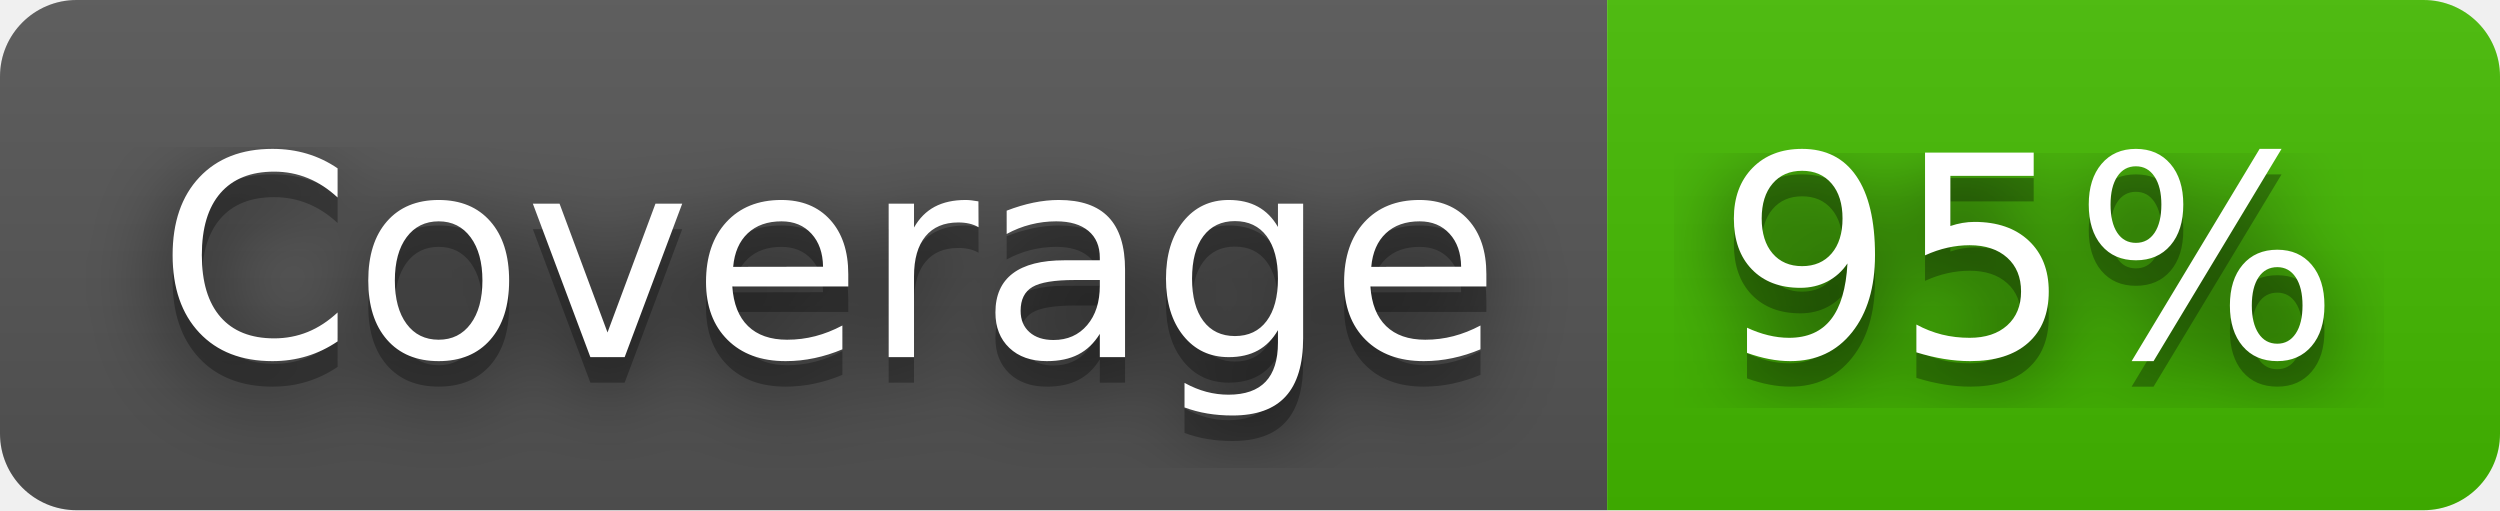
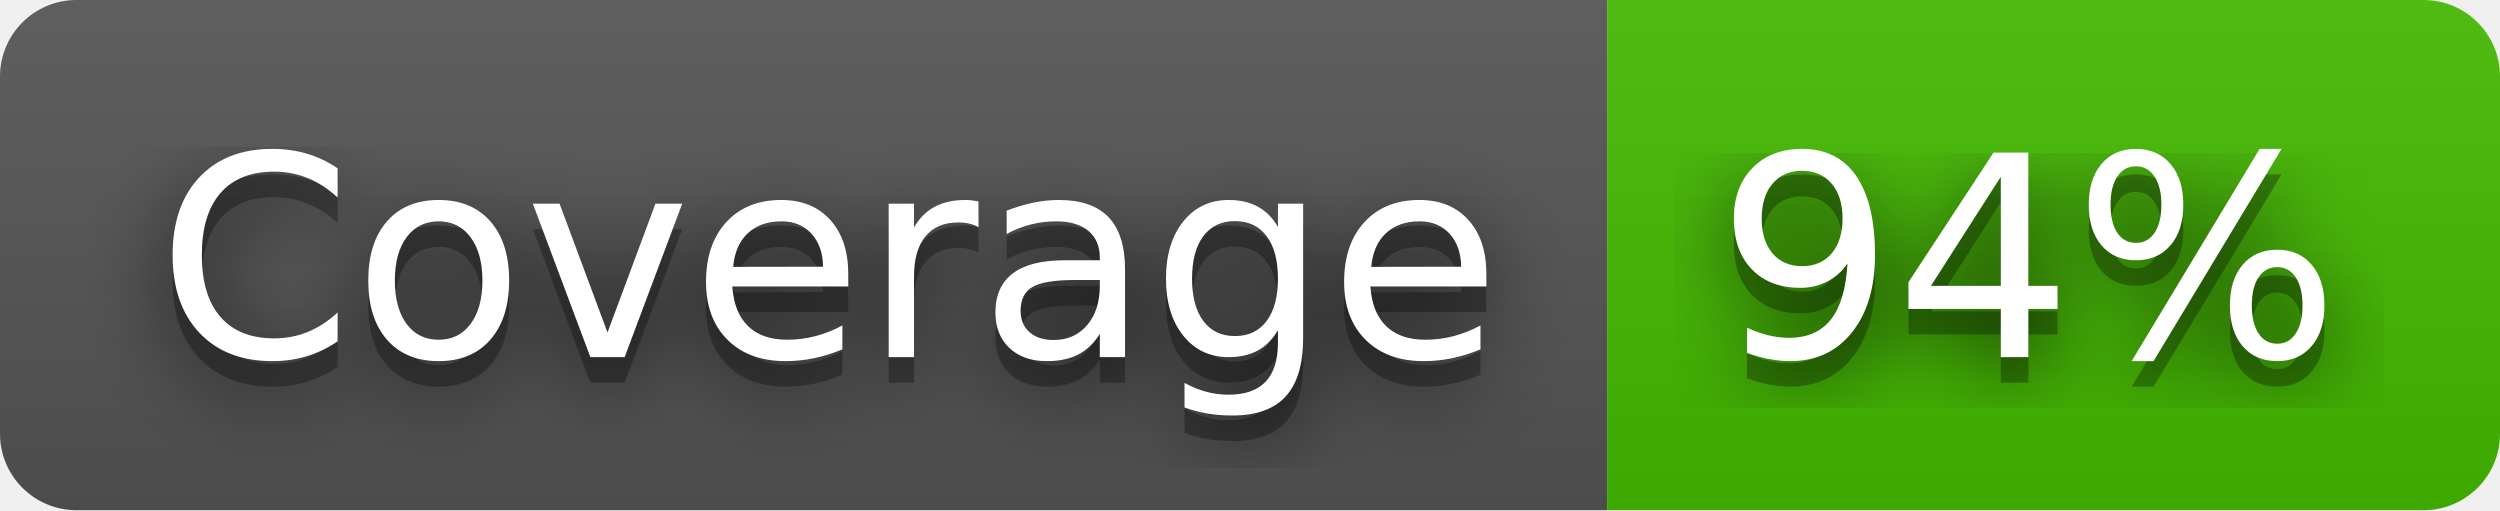
- <svg xmlns="http://www.w3.org/2000/svg" width="98" height="20" role="img" aria-label="Coverage: 95%">
+ <svg xmlns="http://www.w3.org/2000/svg" width="98" height="20" role="img" aria-label="Coverage: 94%">
  <filter id="blur">
    <feGaussianBlur stdDeviation="16" />
  </filter>
  <linearGradient id="s" x2="0" y2="100%">
    <stop offset="0" stop-color="#bbb" stop-opacity=".1" />
    <stop offset="1" stop-opacity=".1" />
  </linearGradient>
  <clipPath id="r">
    <rect width="98" height="20" rx="3" />
  </clipPath>
  <g clip-path="url(#r)">
    <rect width="63" height="20" fill="#555" />
    <rect x="63" width="35" height="20" fill="#4b0" />
    <rect width="98" height="20" fill="url(#s)" />
  </g>
  <g fill="#fff" text-anchor="middle" font-family="Verdana,Geneva,DejaVu Sans,sans-serif" text-rendering="geometricPrecision" font-size="110">
    <g transform="scale(.1)">
      <g aria-hidden="true" fill="#010101">
        <text x="325" y="150" fill-opacity=".8" filter="url(#blur)" textLength="530">Coverage</text>
        <text x="325" y="150" fill-opacity=".3" textLength="530">Coverage</text>
      </g>
      <text x="325" y="140" textLength="530">Coverage</text>
    </g>
    <g transform="scale(.1)">
      <g aria-hidden="true" fill="#010101">
-         <text x="795" y="150" fill-opacity=".8" filter="url(#blur)" textLength="250">95%</text>
-         <text x="795" y="150" fill-opacity=".3" textLength="250">95%</text>
+         <text x="795" y="150" fill-opacity=".8" filter="url(#blur)" textLength="250">94%</text>
+         <text x="795" y="150" fill-opacity=".3" textLength="250">94%</text>
      </g>
-       <text x="795" y="140" textLength="250">95%</text>
+       <text x="795" y="140" textLength="250">94%</text>
    </g>
  </g>
</svg>
